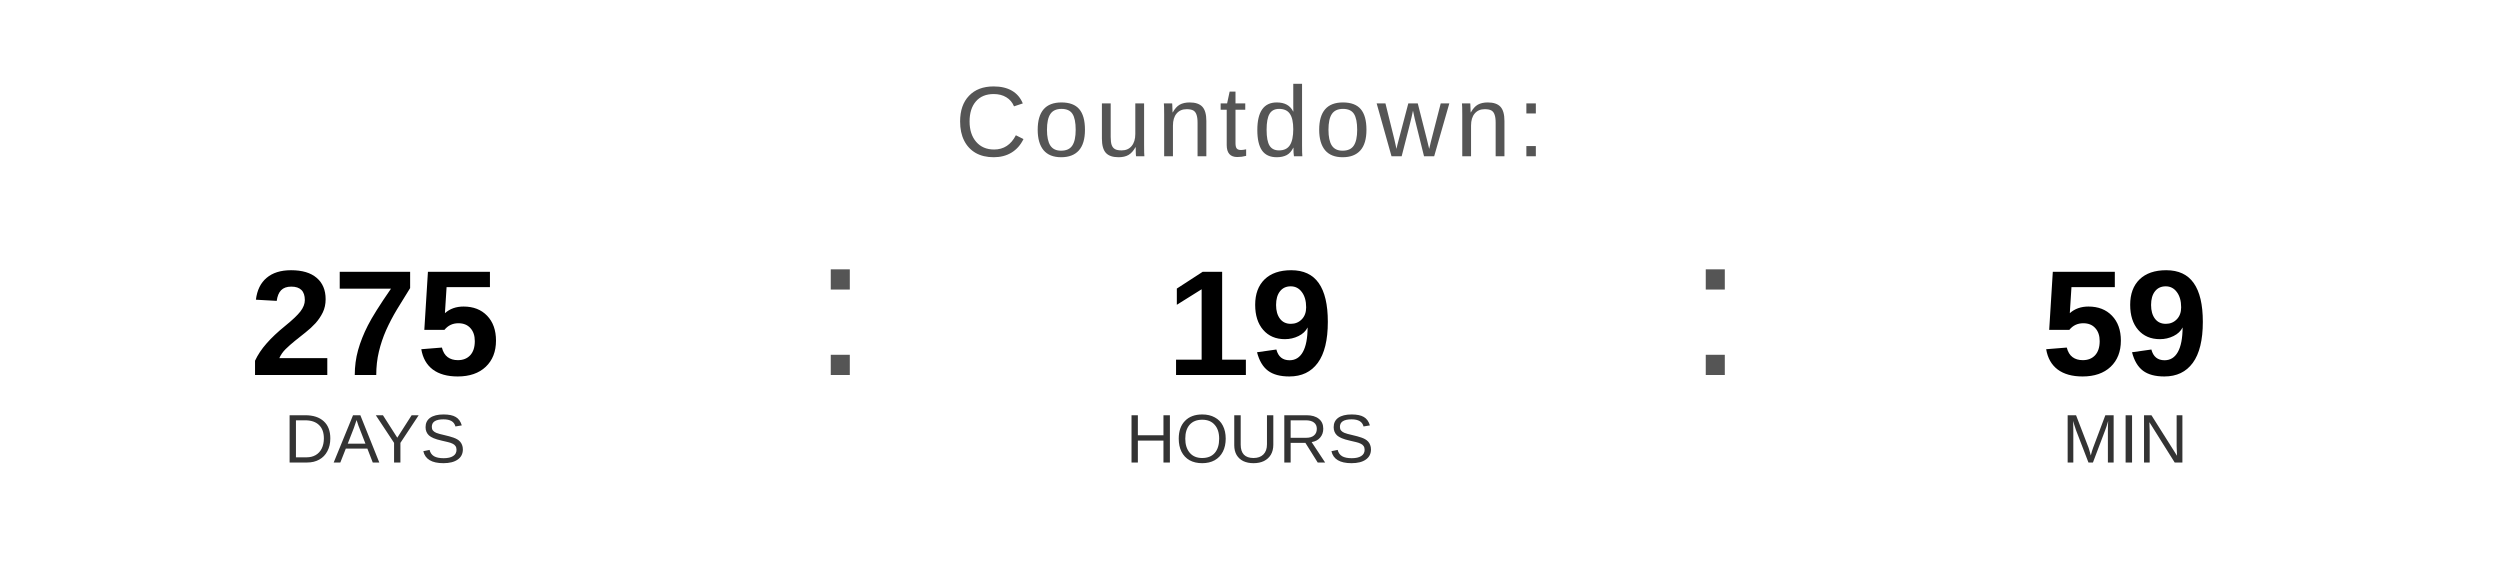
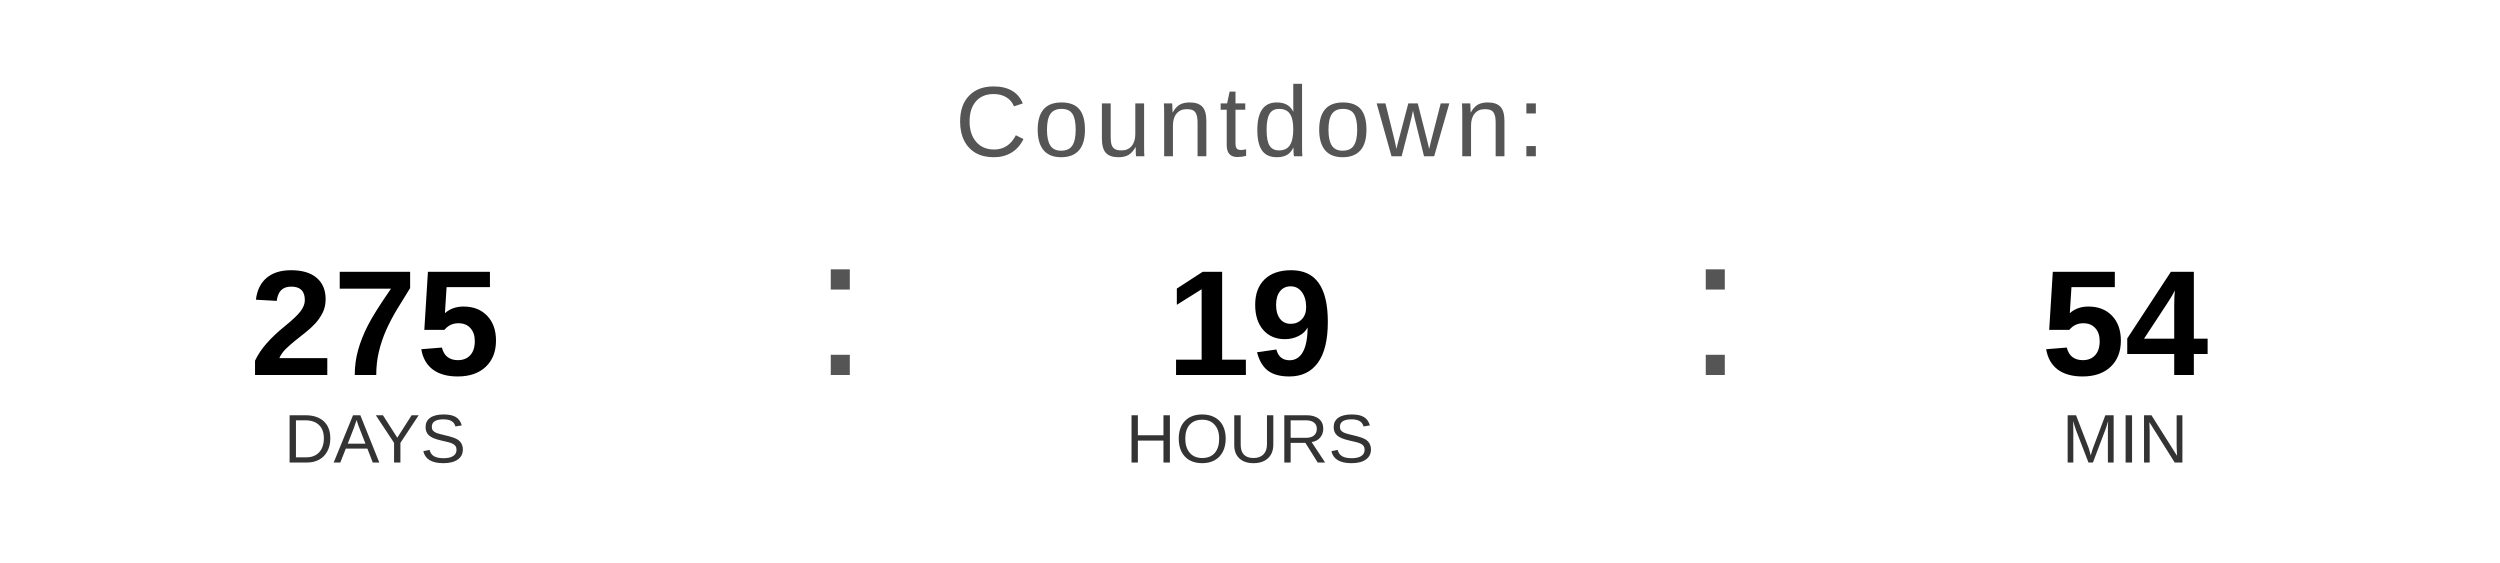
<svg xmlns="http://www.w3.org/2000/svg" width="400" height="90" viewBox="0 0 400 90">
  <text x="200" y="25" font-family="Arial, Helvetica, sans-serif" font-size="16" fill="#555555" text-anchor="middle" letter-spacing="1">
    Countdown:
  </text>
  <text x="60" y="60" font-family="Arial, Helvetica, sans-serif" font-size="24" font-weight="bold" fill="#000000" text-anchor="middle">275</text>
  <text x="60" y="74" font-family="Arial, Helvetica, sans-serif" font-size="11" fill="#333333" text-anchor="middle">DAYS</text>
  <text x="130" y="60" font-family="Arial, sans-serif" font-size="32" fill="#555555">:</text>
  <text x="200" y="60" font-family="Arial, Helvetica, sans-serif" font-size="24" font-weight="bold" fill="#000000" text-anchor="middle">19</text>
  <text x="200" y="74" font-family="Arial, Helvetica, sans-serif" font-size="11" fill="#333333" text-anchor="middle">HOURS</text>
  <text x="270" y="60" font-family="Arial, sans-serif" font-size="32" fill="#555555">:</text>
-   <text x="340" y="60" font-family="Arial, Helvetica, sans-serif" font-size="24" font-weight="bold" fill="#000000" text-anchor="middle">59</text>
+   <text x="340" y="60" font-family="Arial, Helvetica, sans-serif" font-size="24" font-weight="bold" fill="#000000" text-anchor="middle">54</text>
  <text x="340" y="74" font-family="Arial, Helvetica, sans-serif" font-size="11" fill="#333333" text-anchor="middle">MIN</text>
</svg>
